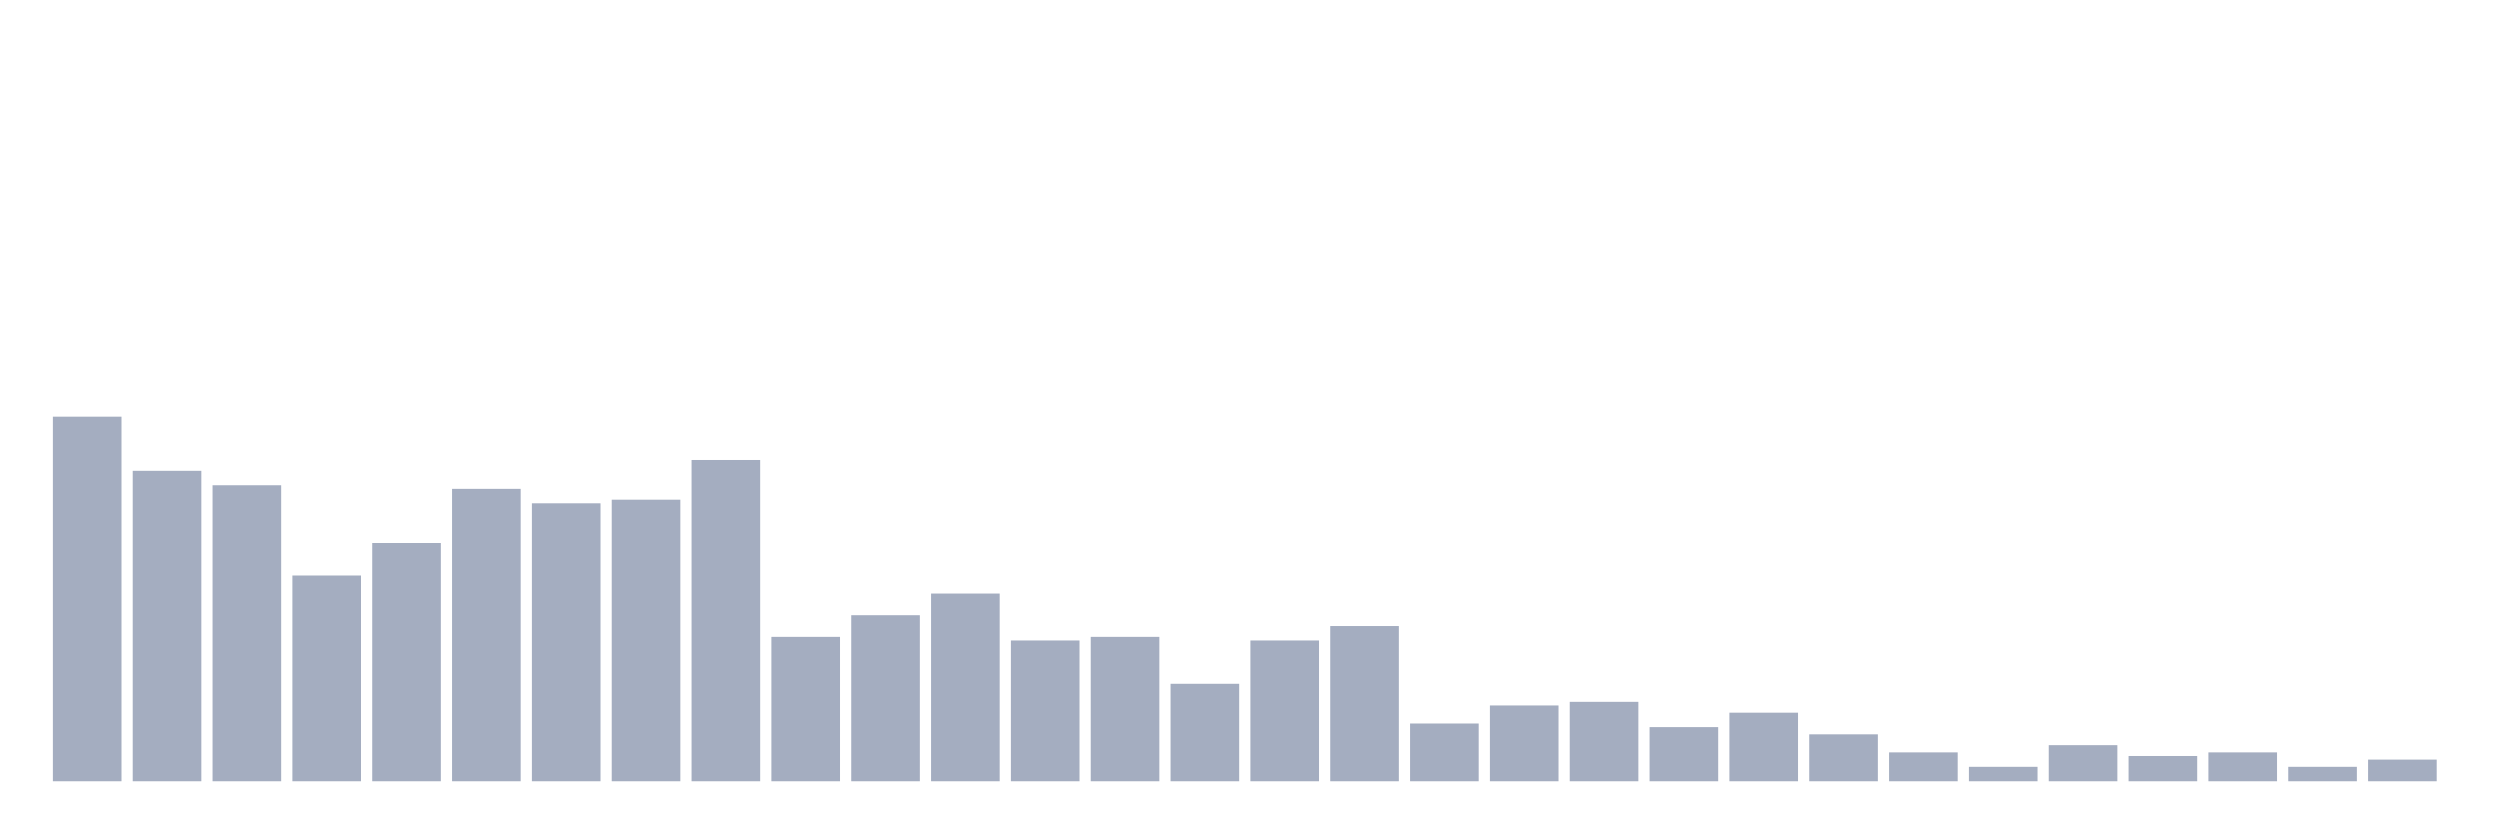
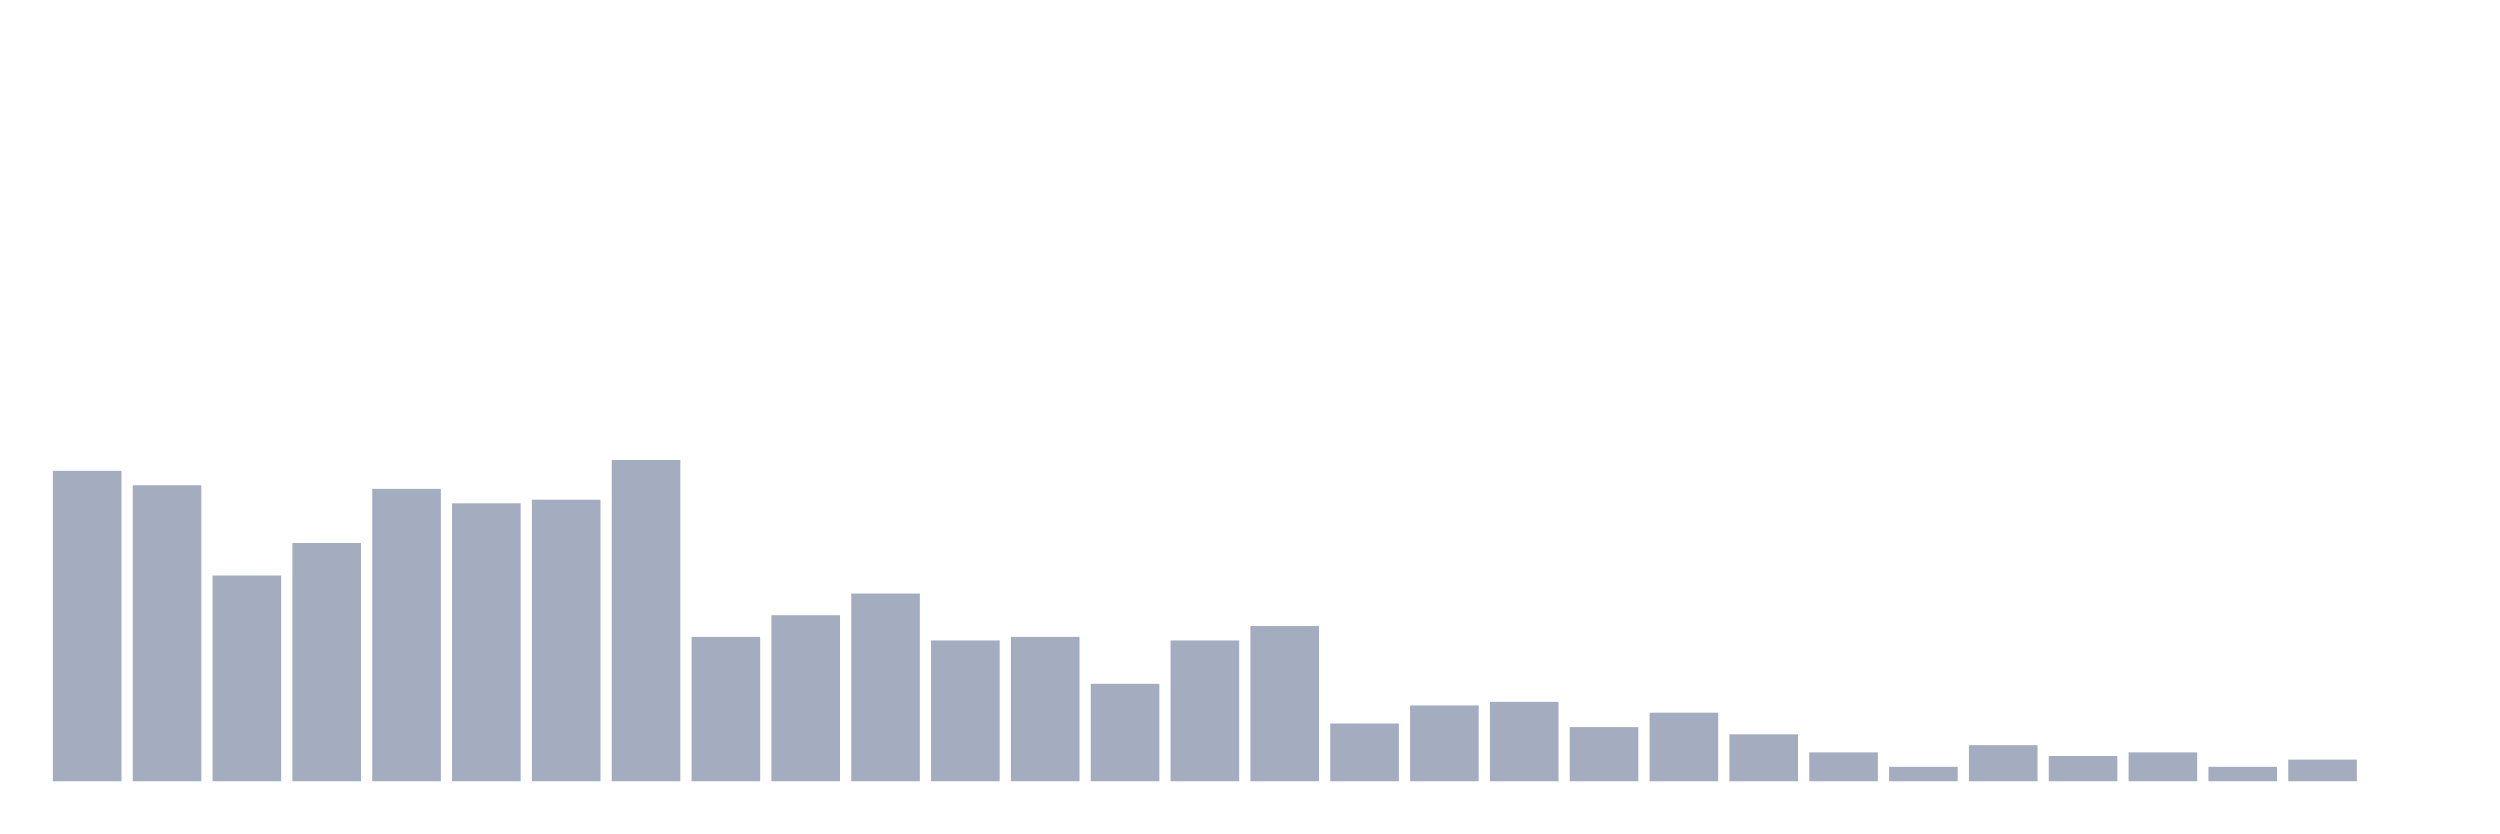
<svg xmlns="http://www.w3.org/2000/svg" viewBox="0 0 480 160">
  <g transform="translate(10,10)">
-     <rect class="bar" x="0.153" width="13.175" y="70" height="70" fill="rgb(164,173,192)" />
-     <rect class="bar" x="15.482" width="13.175" y="80.396" height="59.604" fill="rgb(164,173,192)" />
-     <rect class="bar" x="30.81" width="13.175" y="83.168" height="56.832" fill="rgb(164,173,192)" />
-     <rect class="bar" x="46.138" width="13.175" y="100.495" height="39.505" fill="rgb(164,173,192)" />
-     <rect class="bar" x="61.466" width="13.175" y="94.257" height="45.743" fill="rgb(164,173,192)" />
-     <rect class="bar" x="76.794" width="13.175" y="83.861" height="56.139" fill="rgb(164,173,192)" />
-     <rect class="bar" x="92.123" width="13.175" y="86.634" height="53.366" fill="rgb(164,173,192)" />
-     <rect class="bar" x="107.451" width="13.175" y="85.941" height="54.059" fill="rgb(164,173,192)" />
-     <rect class="bar" x="122.779" width="13.175" y="78.317" height="61.683" fill="rgb(164,173,192)" />
-     <rect class="bar" x="138.107" width="13.175" y="112.277" height="27.723" fill="rgb(164,173,192)" />
-     <rect class="bar" x="153.436" width="13.175" y="108.119" height="31.881" fill="rgb(164,173,192)" />
-     <rect class="bar" x="168.764" width="13.175" y="103.96" height="36.04" fill="rgb(164,173,192)" />
-     <rect class="bar" x="184.092" width="13.175" y="112.97" height="27.03" fill="rgb(164,173,192)" />
-     <rect class="bar" x="199.42" width="13.175" y="112.277" height="27.723" fill="rgb(164,173,192)" />
-     <rect class="bar" x="214.748" width="13.175" y="121.287" height="18.713" fill="rgb(164,173,192)" />
-     <rect class="bar" x="230.077" width="13.175" y="112.97" height="27.03" fill="rgb(164,173,192)" />
-     <rect class="bar" x="245.405" width="13.175" y="110.198" height="29.802" fill="rgb(164,173,192)" />
-     <rect class="bar" x="260.733" width="13.175" y="128.911" height="11.089" fill="rgb(164,173,192)" />
-     <rect class="bar" x="276.061" width="13.175" y="125.446" height="14.554" fill="rgb(164,173,192)" />
-     <rect class="bar" x="291.39" width="13.175" y="124.752" height="15.248" fill="rgb(164,173,192)" />
-     <rect class="bar" x="306.718" width="13.175" y="129.604" height="10.396" fill="rgb(164,173,192)" />
-     <rect class="bar" x="322.046" width="13.175" y="126.832" height="13.168" fill="rgb(164,173,192)" />
-     <rect class="bar" x="337.374" width="13.175" y="130.99" height="9.01" fill="rgb(164,173,192)" />
-     <rect class="bar" x="352.702" width="13.175" y="134.455" height="5.545" fill="rgb(164,173,192)" />
-     <rect class="bar" x="368.031" width="13.175" y="137.228" height="2.772" fill="rgb(164,173,192)" />
-     <rect class="bar" x="383.359" width="13.175" y="133.069" height="6.931" fill="rgb(164,173,192)" />
-     <rect class="bar" x="398.687" width="13.175" y="135.149" height="4.851" fill="rgb(164,173,192)" />
-     <rect class="bar" x="414.015" width="13.175" y="134.455" height="5.545" fill="rgb(164,173,192)" />
-     <rect class="bar" x="429.344" width="13.175" y="137.228" height="2.772" fill="rgb(164,173,192)" />
-     <rect class="bar" x="444.672" width="13.175" y="135.842" height="4.158" fill="rgb(164,173,192)" />
+     <rect class="bar" x="0.153" width="13.175" y="80.396" height="59.604" fill="rgb(164,173,192)" />
+     <rect class="bar" x="15.482" width="13.175" y="83.168" height="56.832" fill="rgb(164,173,192)" />
+     <rect class="bar" x="30.81" width="13.175" y="100.495" height="39.505" fill="rgb(164,173,192)" />
+     <rect class="bar" x="46.138" width="13.175" y="94.257" height="45.743" fill="rgb(164,173,192)" />
+     <rect class="bar" x="61.466" width="13.175" y="83.861" height="56.139" fill="rgb(164,173,192)" />
+     <rect class="bar" x="76.794" width="13.175" y="86.634" height="53.366" fill="rgb(164,173,192)" />
+     <rect class="bar" x="92.123" width="13.175" y="85.941" height="54.059" fill="rgb(164,173,192)" />
+     <rect class="bar" x="107.451" width="13.175" y="78.317" height="61.683" fill="rgb(164,173,192)" />
+     <rect class="bar" x="122.779" width="13.175" y="112.277" height="27.723" fill="rgb(164,173,192)" />
+     <rect class="bar" x="138.107" width="13.175" y="108.119" height="31.881" fill="rgb(164,173,192)" />
+     <rect class="bar" x="153.436" width="13.175" y="103.96" height="36.04" fill="rgb(164,173,192)" />
+     <rect class="bar" x="168.764" width="13.175" y="112.97" height="27.03" fill="rgb(164,173,192)" />
+     <rect class="bar" x="184.092" width="13.175" y="112.277" height="27.723" fill="rgb(164,173,192)" />
+     <rect class="bar" x="199.42" width="13.175" y="121.287" height="18.713" fill="rgb(164,173,192)" />
+     <rect class="bar" x="214.748" width="13.175" y="112.97" height="27.03" fill="rgb(164,173,192)" />
+     <rect class="bar" x="230.077" width="13.175" y="110.198" height="29.802" fill="rgb(164,173,192)" />
+     <rect class="bar" x="245.405" width="13.175" y="128.911" height="11.089" fill="rgb(164,173,192)" />
+     <rect class="bar" x="260.733" width="13.175" y="125.446" height="14.554" fill="rgb(164,173,192)" />
+     <rect class="bar" x="276.061" width="13.175" y="124.752" height="15.248" fill="rgb(164,173,192)" />
+     <rect class="bar" x="291.39" width="13.175" y="129.604" height="10.396" fill="rgb(164,173,192)" />
+     <rect class="bar" x="306.718" width="13.175" y="126.832" height="13.168" fill="rgb(164,173,192)" />
+     <rect class="bar" x="322.046" width="13.175" y="130.99" height="9.01" fill="rgb(164,173,192)" />
+     <rect class="bar" x="337.374" width="13.175" y="134.455" height="5.545" fill="rgb(164,173,192)" />
+     <rect class="bar" x="352.702" width="13.175" y="137.228" height="2.772" fill="rgb(164,173,192)" />
+     <rect class="bar" x="368.031" width="13.175" y="133.069" height="6.931" fill="rgb(164,173,192)" />
+     <rect class="bar" x="383.359" width="13.175" y="135.149" height="4.851" fill="rgb(164,173,192)" />
+     <rect class="bar" x="398.687" width="13.175" y="134.455" height="5.545" fill="rgb(164,173,192)" />
+     <rect class="bar" x="414.015" width="13.175" y="137.228" height="2.772" fill="rgb(164,173,192)" />
+     <rect class="bar" x="429.344" width="13.175" y="135.842" height="4.158" fill="rgb(164,173,192)" />
+     <rect class="bar" x="444.672" width="13.175" y="140" height="0" fill="rgb(164,173,192)" />
  </g>
</svg>
